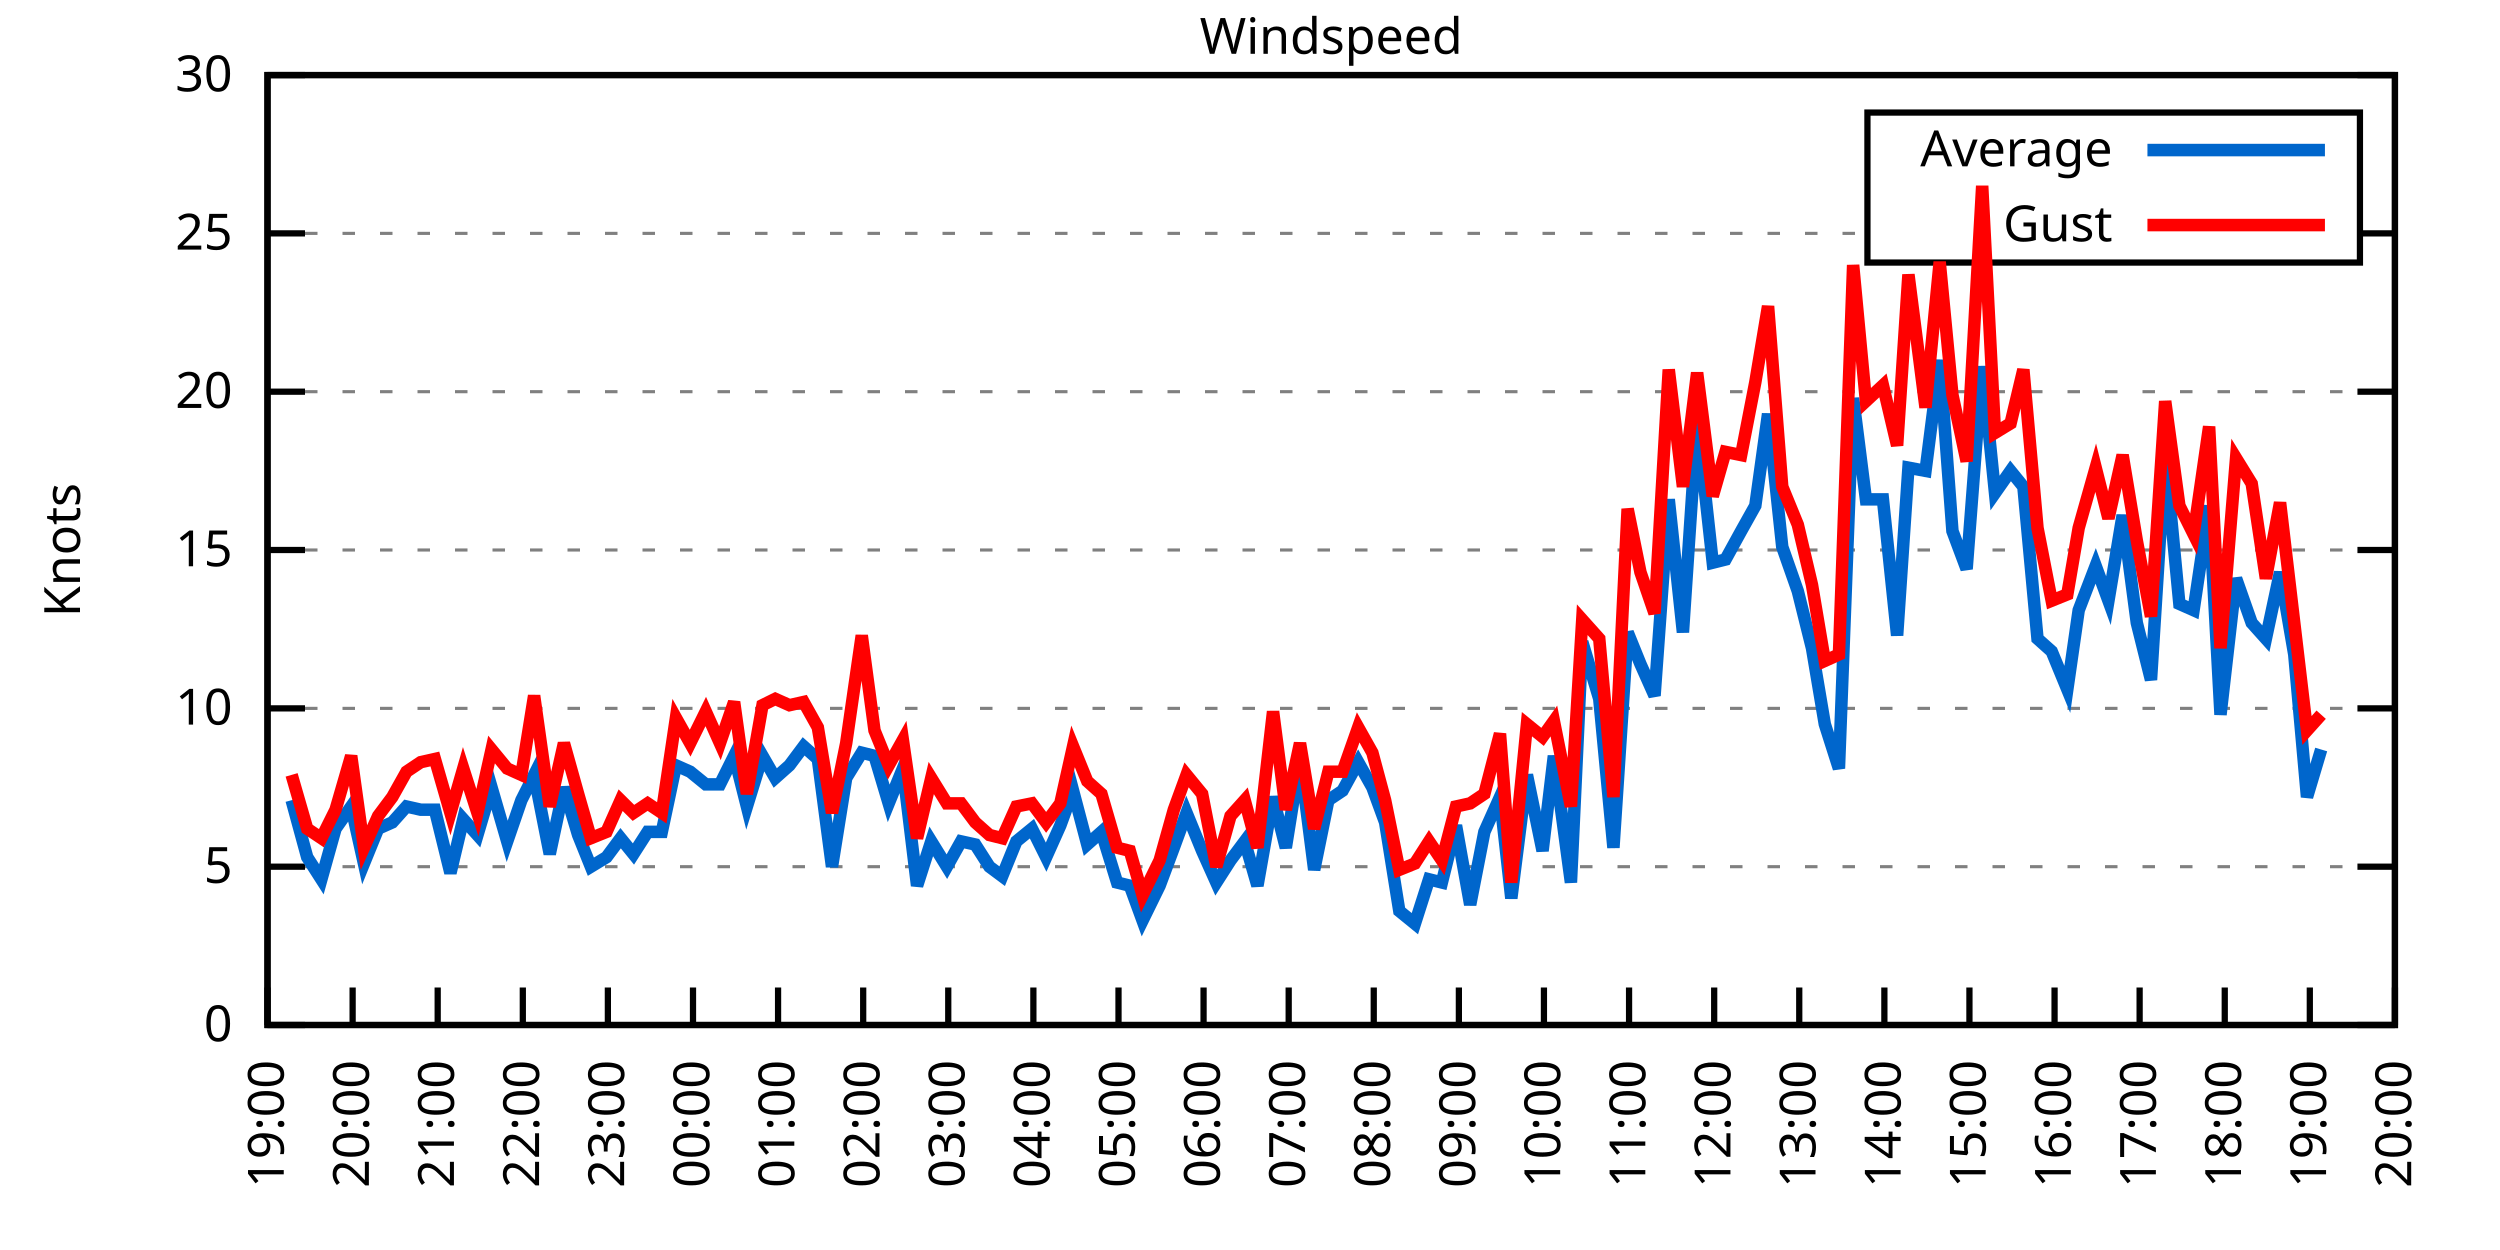
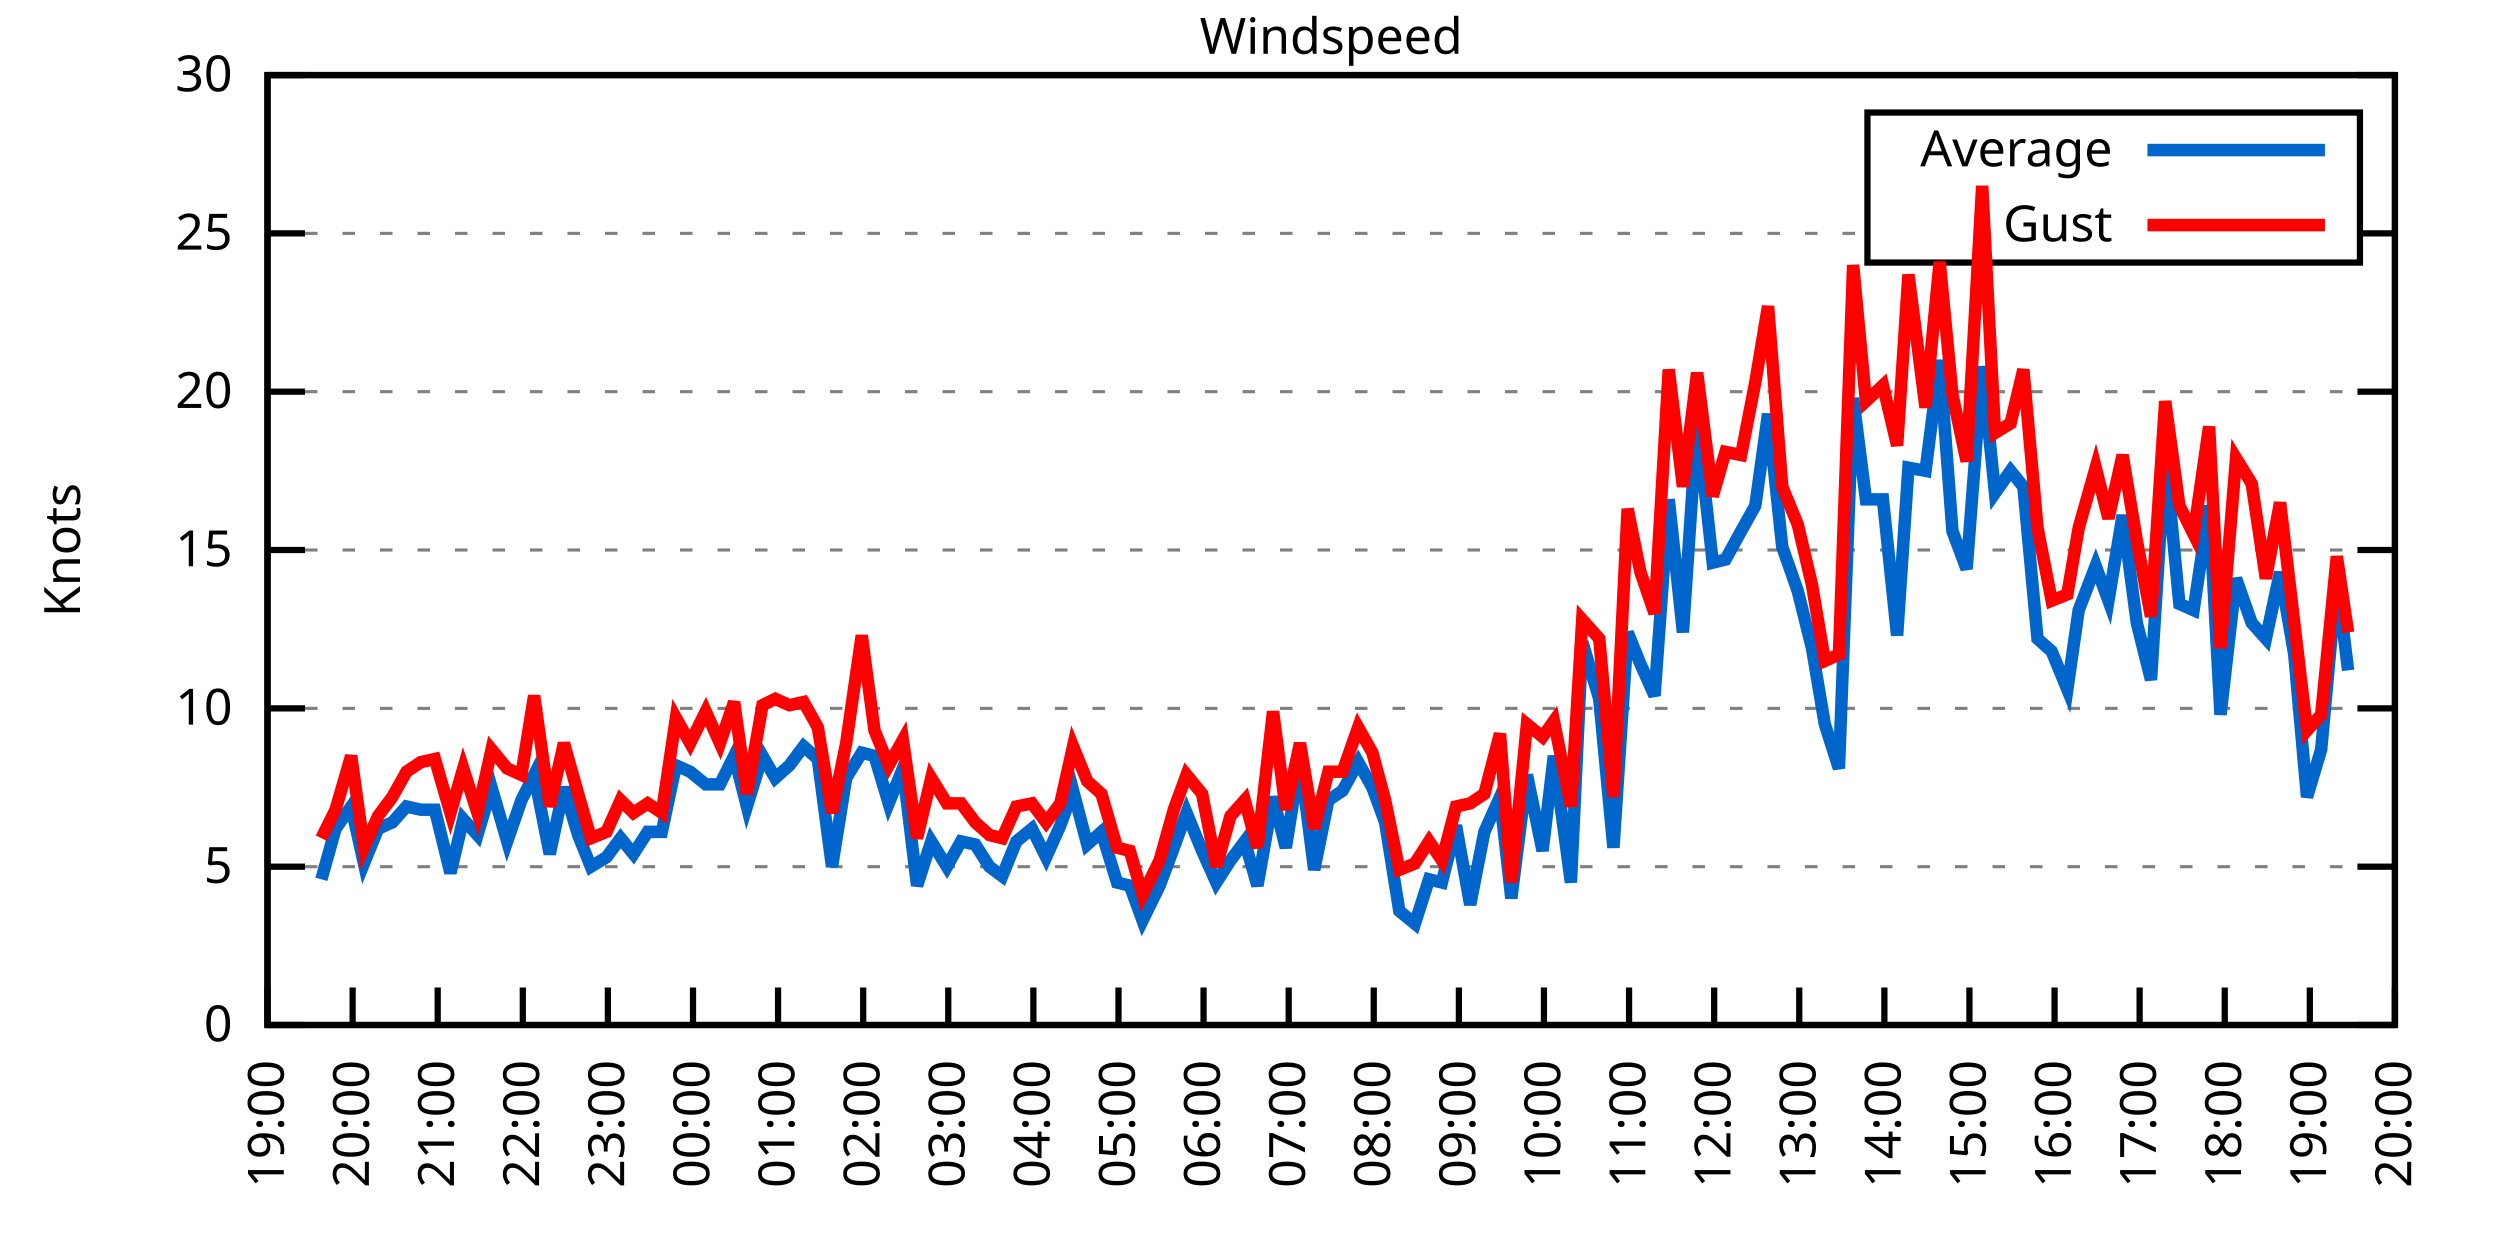
<svg xmlns="http://www.w3.org/2000/svg" xmlns:xlink="http://www.w3.org/1999/xlink" width="400" height="200" viewBox="0 0 400 200">
  <g id="gnuplot_canvas">
    <rect x="0" y="0" width="400" height="200" fill="none" />
    <defs>
      <circle id="gpDot" r="0.5" stroke-width="0.5" stroke="currentColor" />
      <path id="gpPt0" stroke-width="0.333" stroke="currentColor" d="M-1,0 h2 M0,-1 v2" />
      <path id="gpPt1" stroke-width="0.333" stroke="currentColor" d="M-1,-1 L1,1 M1,-1 L-1,1" />
      <path id="gpPt2" stroke-width="0.333" stroke="currentColor" d="M-1,0 L1,0 M0,-1 L0,1 M-1,-1 L1,1 M-1,1 L1,-1" />
      <rect id="gpPt3" stroke-width="0.333" stroke="currentColor" x="-1" y="-1" width="2" height="2" />
      <rect id="gpPt4" stroke-width="0.333" stroke="currentColor" fill="currentColor" x="-1" y="-1" width="2" height="2" />
      <circle id="gpPt5" stroke-width="0.333" stroke="currentColor" cx="0" cy="0" r="1" />
      <use xlink:href="#gpPt5" id="gpPt6" fill="currentColor" stroke="none" />
      <path id="gpPt7" stroke-width="0.333" stroke="currentColor" d="M0,-1.33 L-1.33,0.67 L1.33,0.67 z" />
      <use xlink:href="#gpPt7" id="gpPt8" fill="currentColor" stroke="none" />
      <use xlink:href="#gpPt7" id="gpPt9" stroke="currentColor" transform="rotate(180)" />
      <use xlink:href="#gpPt9" id="gpPt10" fill="currentColor" stroke="none" />
      <use xlink:href="#gpPt3" id="gpPt11" stroke="currentColor" transform="rotate(45)" />
      <use xlink:href="#gpPt11" id="gpPt12" fill="currentColor" stroke="none" />
      <path id="gpPt13" stroke-width="0.333" stroke="currentColor" d="M0,1.330 L1.265,0.411 L0.782,-1.067 L-0.782,-1.076 L-1.265,0.411 z" />
      <use xlink:href="#gpPt13" id="gpPt14" fill="currentColor" stroke="none" />
      <filter id="textbox" filterUnits="objectBoundingBox" x="0" y="0" height="1" width="1">
        <feFlood flood-color="white" flood-opacity="1" result="bgnd" />
        <feComposite in="SourceGraphic" in2="bgnd" operator="atop" />
      </filter>
      <filter id="greybox" filterUnits="objectBoundingBox" x="0" y="0" height="1" width="1">
        <feFlood flood-color="lightgrey" flood-opacity="1" result="grey" />
        <feComposite in="SourceGraphic" in2="grey" operator="atop" />
      </filter>
    </defs>
    <g fill="none" color="white" stroke="currentColor" stroke-width="1.00" stroke-linecap="butt" stroke-linejoin="miter">
</g>
    <g fill="none" color="black" stroke="currentColor" stroke-width="1.00" stroke-linecap="butt" stroke-linejoin="miter">
      <g stroke="none" shape-rendering="crispEdges">
        <polygon fill="rgb(255, 255, 255)" points="42.80,164.00 383.18,164.00 383.18,12.02 42.80,12.02 " />
      </g>
    </g>
    <g fill="none" color="black" stroke="currentColor" stroke-width="1.00" stroke-linecap="butt" stroke-linejoin="miter">
</g>
    <g fill="none" color="black" stroke="black" stroke-width="0.50" stroke-linecap="butt" stroke-linejoin="miter">
</g>
    <g fill="none" color="gray" stroke="currentColor" stroke-width="0.50" stroke-linecap="butt" stroke-linejoin="miter">
      <path stroke="gray" stroke-dasharray="2,4" class="gridline" d="M42.80,164.00 L383.19,164.00  " />
    </g>
    <g fill="none" color="gray" stroke="gray" stroke-width="1.00" stroke-linecap="butt" stroke-linejoin="miter">
</g>
    <g fill="none" color="black" stroke="currentColor" stroke-width="1.00" stroke-linecap="butt" stroke-linejoin="miter">
      <path stroke="black" d="M42.80,164.00 L48.80,164.00 M383.19,164.00 L377.19,164.00  " />
      <g transform="translate(37.20,166.60)" stroke="none" fill="black" font-family="Sans" font-size="8.00" text-anchor="end">
        <text>
          <tspan font-family="Sans"> 0</tspan>
        </text>
      </g>
    </g>
    <g fill="none" color="black" stroke="currentColor" stroke-width="1.00" stroke-linecap="butt" stroke-linejoin="miter">
</g>
    <g fill="none" color="black" stroke="black" stroke-width="0.50" stroke-linecap="butt" stroke-linejoin="miter">
</g>
    <g fill="none" color="gray" stroke="currentColor" stroke-width="0.50" stroke-linecap="butt" stroke-linejoin="miter">
      <path stroke="gray" stroke-dasharray="2,4" class="gridline" d="M42.80,138.67 L383.19,138.67  " />
    </g>
    <g fill="none" color="gray" stroke="gray" stroke-width="1.00" stroke-linecap="butt" stroke-linejoin="miter">
</g>
    <g fill="none" color="black" stroke="currentColor" stroke-width="1.00" stroke-linecap="butt" stroke-linejoin="miter">
      <path stroke="black" d="M42.80,138.67 L48.80,138.67 M383.19,138.67 L377.19,138.67  " />
      <g transform="translate(37.20,141.27)" stroke="none" fill="black" font-family="Sans" font-size="8.00" text-anchor="end">
        <text>
          <tspan font-family="Sans"> 5</tspan>
        </text>
      </g>
    </g>
    <g fill="none" color="black" stroke="currentColor" stroke-width="1.00" stroke-linecap="butt" stroke-linejoin="miter">
</g>
    <g fill="none" color="black" stroke="black" stroke-width="0.50" stroke-linecap="butt" stroke-linejoin="miter">
</g>
    <g fill="none" color="gray" stroke="currentColor" stroke-width="0.50" stroke-linecap="butt" stroke-linejoin="miter">
      <path stroke="gray" stroke-dasharray="2,4" class="gridline" d="M42.80,113.34 L383.19,113.34  " />
    </g>
    <g fill="none" color="gray" stroke="gray" stroke-width="1.00" stroke-linecap="butt" stroke-linejoin="miter">
</g>
    <g fill="none" color="black" stroke="currentColor" stroke-width="1.00" stroke-linecap="butt" stroke-linejoin="miter">
      <path stroke="black" d="M42.80,113.34 L48.80,113.34 M383.19,113.34 L377.19,113.34  " />
      <g transform="translate(37.20,115.94)" stroke="none" fill="black" font-family="Sans" font-size="8.00" text-anchor="end">
        <text>
          <tspan font-family="Sans"> 10</tspan>
        </text>
      </g>
    </g>
    <g fill="none" color="black" stroke="currentColor" stroke-width="1.00" stroke-linecap="butt" stroke-linejoin="miter">
</g>
    <g fill="none" color="black" stroke="black" stroke-width="0.50" stroke-linecap="butt" stroke-linejoin="miter">
</g>
    <g fill="none" color="gray" stroke="currentColor" stroke-width="0.50" stroke-linecap="butt" stroke-linejoin="miter">
      <path stroke="gray" stroke-dasharray="2,4" class="gridline" d="M42.80,88.00 L383.19,88.00  " />
    </g>
    <g fill="none" color="gray" stroke="gray" stroke-width="1.00" stroke-linecap="butt" stroke-linejoin="miter">
</g>
    <g fill="none" color="black" stroke="currentColor" stroke-width="1.00" stroke-linecap="butt" stroke-linejoin="miter">
      <path stroke="black" d="M42.80,88.00 L48.80,88.00 M383.19,88.00 L377.19,88.00  " />
      <g transform="translate(37.20,90.60)" stroke="none" fill="black" font-family="Sans" font-size="8.00" text-anchor="end">
        <text>
          <tspan font-family="Sans"> 15</tspan>
        </text>
      </g>
    </g>
    <g fill="none" color="black" stroke="currentColor" stroke-width="1.00" stroke-linecap="butt" stroke-linejoin="miter">
</g>
    <g fill="none" color="black" stroke="black" stroke-width="0.50" stroke-linecap="butt" stroke-linejoin="miter">
</g>
    <g fill="none" color="gray" stroke="currentColor" stroke-width="0.50" stroke-linecap="butt" stroke-linejoin="miter">
      <path stroke="gray" stroke-dasharray="2,4" class="gridline" d="M42.80,62.67 L383.19,62.67  " />
    </g>
    <g fill="none" color="gray" stroke="gray" stroke-width="1.00" stroke-linecap="butt" stroke-linejoin="miter">
</g>
    <g fill="none" color="black" stroke="currentColor" stroke-width="1.00" stroke-linecap="butt" stroke-linejoin="miter">
      <path stroke="black" d="M42.80,62.67 L48.80,62.67 M383.19,62.67 L377.19,62.67  " />
      <g transform="translate(37.20,65.27)" stroke="none" fill="black" font-family="Sans" font-size="8.00" text-anchor="end">
        <text>
          <tspan font-family="Sans"> 20</tspan>
        </text>
      </g>
    </g>
    <g fill="none" color="black" stroke="currentColor" stroke-width="1.00" stroke-linecap="butt" stroke-linejoin="miter">
</g>
    <g fill="none" color="black" stroke="black" stroke-width="0.50" stroke-linecap="butt" stroke-linejoin="miter">
</g>
    <g fill="none" color="gray" stroke="currentColor" stroke-width="0.50" stroke-linecap="butt" stroke-linejoin="miter">
      <path stroke="gray" stroke-dasharray="2,4" class="gridline" d="M42.80,37.34 L298.79,37.34 M377.59,37.34 L383.19,37.34  " />
    </g>
    <g fill="none" color="gray" stroke="gray" stroke-width="1.00" stroke-linecap="butt" stroke-linejoin="miter">
</g>
    <g fill="none" color="black" stroke="currentColor" stroke-width="1.00" stroke-linecap="butt" stroke-linejoin="miter">
      <path stroke="black" d="M42.80,37.34 L48.80,37.34 M383.19,37.34 L377.19,37.34  " />
      <g transform="translate(37.20,39.94)" stroke="none" fill="black" font-family="Sans" font-size="8.00" text-anchor="end">
        <text>
          <tspan font-family="Sans"> 25</tspan>
        </text>
      </g>
    </g>
    <g fill="none" color="black" stroke="currentColor" stroke-width="1.00" stroke-linecap="butt" stroke-linejoin="miter">
</g>
    <g fill="none" color="black" stroke="black" stroke-width="0.50" stroke-linecap="butt" stroke-linejoin="miter">
</g>
    <g fill="none" color="gray" stroke="currentColor" stroke-width="0.50" stroke-linecap="butt" stroke-linejoin="miter">
      <path stroke="gray" stroke-dasharray="2,4" class="gridline" d="M42.80,12.01 L383.19,12.01  " />
    </g>
    <g fill="none" color="gray" stroke="gray" stroke-width="1.00" stroke-linecap="butt" stroke-linejoin="miter">
</g>
    <g fill="none" color="black" stroke="currentColor" stroke-width="1.00" stroke-linecap="butt" stroke-linejoin="miter">
      <path stroke="black" d="M42.80,12.01 L48.80,12.01 M383.19,12.01 L377.19,12.01  " />
      <g transform="translate(37.20,14.61)" stroke="none" fill="black" font-family="Sans" font-size="8.00" text-anchor="end">
        <text>
          <tspan font-family="Sans"> 30</tspan>
        </text>
      </g>
    </g>
    <g fill="none" color="black" stroke="currentColor" stroke-width="1.00" stroke-linecap="butt" stroke-linejoin="miter">
      <path stroke="black" d="M42.80,164.00 L42.80,158.00  " />
      <g transform="translate(45.40,169.60) rotate(270.00)" stroke="none" fill="black" font-family="Sans" font-size="8.00" text-anchor="end">
        <text>
          <tspan font-family="Sans">19:00</tspan>
        </text>
      </g>
    </g>
    <g fill="none" color="black" stroke="currentColor" stroke-width="1.00" stroke-linecap="butt" stroke-linejoin="miter">
      <path stroke="black" d="M56.42,164.00 L56.42,158.00  " />
      <g transform="translate(59.02,169.60) rotate(270.00)" stroke="none" fill="black" font-family="Sans" font-size="8.00" text-anchor="end">
        <text>
          <tspan font-family="Sans">20:00</tspan>
        </text>
      </g>
    </g>
    <g fill="none" color="black" stroke="currentColor" stroke-width="1.00" stroke-linecap="butt" stroke-linejoin="miter">
      <path stroke="black" d="M70.03,164.00 L70.03,158.00  " />
      <g transform="translate(72.63,169.60) rotate(270.00)" stroke="none" fill="black" font-family="Sans" font-size="8.00" text-anchor="end">
        <text>
          <tspan font-family="Sans">21:00</tspan>
        </text>
      </g>
    </g>
    <g fill="none" color="black" stroke="currentColor" stroke-width="1.00" stroke-linecap="butt" stroke-linejoin="miter">
      <path stroke="black" d="M83.65,164.00 L83.65,158.00  " />
      <g transform="translate(86.25,169.60) rotate(270.00)" stroke="none" fill="black" font-family="Sans" font-size="8.00" text-anchor="end">
        <text>
          <tspan font-family="Sans">22:00</tspan>
        </text>
      </g>
    </g>
    <g fill="none" color="black" stroke="currentColor" stroke-width="1.00" stroke-linecap="butt" stroke-linejoin="miter">
      <path stroke="black" d="M97.26,164.00 L97.26,158.00  " />
      <g transform="translate(99.86,169.60) rotate(270.00)" stroke="none" fill="black" font-family="Sans" font-size="8.00" text-anchor="end">
        <text>
          <tspan font-family="Sans">23:00</tspan>
        </text>
      </g>
    </g>
    <g fill="none" color="black" stroke="currentColor" stroke-width="1.00" stroke-linecap="butt" stroke-linejoin="miter">
      <path stroke="black" d="M110.88,164.00 L110.88,158.00  " />
      <g transform="translate(113.48,169.60) rotate(270.00)" stroke="none" fill="black" font-family="Sans" font-size="8.00" text-anchor="end">
        <text>
          <tspan font-family="Sans">00:00</tspan>
        </text>
      </g>
    </g>
    <g fill="none" color="black" stroke="currentColor" stroke-width="1.00" stroke-linecap="butt" stroke-linejoin="miter">
      <path stroke="black" d="M124.49,164.00 L124.49,158.00  " />
      <g transform="translate(127.09,169.60) rotate(270.00)" stroke="none" fill="black" font-family="Sans" font-size="8.00" text-anchor="end">
        <text>
          <tspan font-family="Sans">01:00</tspan>
        </text>
      </g>
    </g>
    <g fill="none" color="black" stroke="currentColor" stroke-width="1.00" stroke-linecap="butt" stroke-linejoin="miter">
      <path stroke="black" d="M138.11,164.00 L138.11,158.00  " />
      <g transform="translate(140.71,169.60) rotate(270.00)" stroke="none" fill="black" font-family="Sans" font-size="8.00" text-anchor="end">
        <text>
          <tspan font-family="Sans">02:00</tspan>
        </text>
      </g>
    </g>
    <g fill="none" color="black" stroke="currentColor" stroke-width="1.00" stroke-linecap="butt" stroke-linejoin="miter">
      <path stroke="black" d="M151.72,164.00 L151.72,158.00  " />
      <g transform="translate(154.32,169.60) rotate(270.00)" stroke="none" fill="black" font-family="Sans" font-size="8.00" text-anchor="end">
        <text>
          <tspan font-family="Sans">03:00</tspan>
        </text>
      </g>
    </g>
    <g fill="none" color="black" stroke="currentColor" stroke-width="1.00" stroke-linecap="butt" stroke-linejoin="miter">
      <path stroke="black" d="M165.34,164.00 L165.34,158.00  " />
      <g transform="translate(167.94,169.60) rotate(270.00)" stroke="none" fill="black" font-family="Sans" font-size="8.00" text-anchor="end">
        <text>
          <tspan font-family="Sans">04:00</tspan>
        </text>
      </g>
    </g>
    <g fill="none" color="black" stroke="currentColor" stroke-width="1.00" stroke-linecap="butt" stroke-linejoin="miter">
      <path stroke="black" d="M178.96,164.00 L178.96,158.00  " />
      <g transform="translate(181.56,169.60) rotate(270.00)" stroke="none" fill="black" font-family="Sans" font-size="8.00" text-anchor="end">
        <text>
          <tspan font-family="Sans">05:00</tspan>
        </text>
      </g>
    </g>
    <g fill="none" color="black" stroke="currentColor" stroke-width="1.00" stroke-linecap="butt" stroke-linejoin="miter">
      <path stroke="black" d="M192.57,164.00 L192.57,158.00  " />
      <g transform="translate(195.17,169.60) rotate(270.00)" stroke="none" fill="black" font-family="Sans" font-size="8.00" text-anchor="end">
        <text>
          <tspan font-family="Sans">06:00</tspan>
        </text>
      </g>
    </g>
    <g fill="none" color="black" stroke="currentColor" stroke-width="1.00" stroke-linecap="butt" stroke-linejoin="miter">
      <path stroke="black" d="M206.19,164.00 L206.19,158.00  " />
      <g transform="translate(208.79,169.60) rotate(270.00)" stroke="none" fill="black" font-family="Sans" font-size="8.00" text-anchor="end">
        <text>
          <tspan font-family="Sans">07:00</tspan>
        </text>
      </g>
    </g>
    <g fill="none" color="black" stroke="currentColor" stroke-width="1.00" stroke-linecap="butt" stroke-linejoin="miter">
      <path stroke="black" d="M219.80,164.00 L219.80,158.00  " />
      <g transform="translate(222.40,169.60) rotate(270.00)" stroke="none" fill="black" font-family="Sans" font-size="8.00" text-anchor="end">
        <text>
          <tspan font-family="Sans">08:00</tspan>
        </text>
      </g>
    </g>
    <g fill="none" color="black" stroke="currentColor" stroke-width="1.00" stroke-linecap="butt" stroke-linejoin="miter">
      <path stroke="black" d="M233.42,164.00 L233.42,158.00  " />
      <g transform="translate(236.02,169.60) rotate(270.00)" stroke="none" fill="black" font-family="Sans" font-size="8.00" text-anchor="end">
        <text>
          <tspan font-family="Sans">09:00</tspan>
        </text>
      </g>
    </g>
    <g fill="none" color="black" stroke="currentColor" stroke-width="1.00" stroke-linecap="butt" stroke-linejoin="miter">
      <path stroke="black" d="M247.03,164.00 L247.03,158.00  " />
      <g transform="translate(249.63,169.60) rotate(270.00)" stroke="none" fill="black" font-family="Sans" font-size="8.00" text-anchor="end">
        <text>
          <tspan font-family="Sans">10:00</tspan>
        </text>
      </g>
    </g>
    <g fill="none" color="black" stroke="currentColor" stroke-width="1.00" stroke-linecap="butt" stroke-linejoin="miter">
      <path stroke="black" d="M260.65,164.00 L260.65,158.00  " />
      <g transform="translate(263.25,169.60) rotate(270.00)" stroke="none" fill="black" font-family="Sans" font-size="8.00" text-anchor="end">
        <text>
          <tspan font-family="Sans">11:00</tspan>
        </text>
      </g>
    </g>
    <g fill="none" color="black" stroke="currentColor" stroke-width="1.00" stroke-linecap="butt" stroke-linejoin="miter">
      <path stroke="black" d="M274.27,164.00 L274.27,158.00  " />
      <g transform="translate(276.87,169.60) rotate(270.00)" stroke="none" fill="black" font-family="Sans" font-size="8.00" text-anchor="end">
        <text>
          <tspan font-family="Sans">12:00</tspan>
        </text>
      </g>
    </g>
    <g fill="none" color="black" stroke="currentColor" stroke-width="1.00" stroke-linecap="butt" stroke-linejoin="miter">
      <path stroke="black" d="M287.88,164.00 L287.88,158.00  " />
      <g transform="translate(290.48,169.60) rotate(270.00)" stroke="none" fill="black" font-family="Sans" font-size="8.00" text-anchor="end">
        <text>
          <tspan font-family="Sans">13:00</tspan>
        </text>
      </g>
    </g>
    <g fill="none" color="black" stroke="currentColor" stroke-width="1.00" stroke-linecap="butt" stroke-linejoin="miter">
      <path stroke="black" d="M301.50,164.00 L301.50,158.00  " />
      <g transform="translate(304.10,169.60) rotate(270.00)" stroke="none" fill="black" font-family="Sans" font-size="8.00" text-anchor="end">
        <text>
          <tspan font-family="Sans">14:00</tspan>
        </text>
      </g>
    </g>
    <g fill="none" color="black" stroke="currentColor" stroke-width="1.00" stroke-linecap="butt" stroke-linejoin="miter">
      <path stroke="black" d="M315.11,164.00 L315.11,158.00  " />
      <g transform="translate(317.71,169.60) rotate(270.00)" stroke="none" fill="black" font-family="Sans" font-size="8.00" text-anchor="end">
        <text>
          <tspan font-family="Sans">15:00</tspan>
        </text>
      </g>
    </g>
    <g fill="none" color="black" stroke="currentColor" stroke-width="1.00" stroke-linecap="butt" stroke-linejoin="miter">
      <path stroke="black" d="M328.73,164.00 L328.73,158.00  " />
      <g transform="translate(331.33,169.60) rotate(270.00)" stroke="none" fill="black" font-family="Sans" font-size="8.00" text-anchor="end">
        <text>
          <tspan font-family="Sans">16:00</tspan>
        </text>
      </g>
    </g>
    <g fill="none" color="black" stroke="currentColor" stroke-width="1.00" stroke-linecap="butt" stroke-linejoin="miter">
      <path stroke="black" d="M342.34,164.00 L342.34,158.00  " />
      <g transform="translate(344.94,169.60) rotate(270.00)" stroke="none" fill="black" font-family="Sans" font-size="8.00" text-anchor="end">
        <text>
          <tspan font-family="Sans">17:00</tspan>
        </text>
      </g>
    </g>
    <g fill="none" color="black" stroke="currentColor" stroke-width="1.00" stroke-linecap="butt" stroke-linejoin="miter">
      <path stroke="black" d="M355.96,164.00 L355.96,158.00  " />
      <g transform="translate(358.56,169.60) rotate(270.00)" stroke="none" fill="black" font-family="Sans" font-size="8.00" text-anchor="end">
        <text>
          <tspan font-family="Sans">18:00</tspan>
        </text>
      </g>
    </g>
    <g fill="none" color="black" stroke="currentColor" stroke-width="1.00" stroke-linecap="butt" stroke-linejoin="miter">
      <path stroke="black" d="M369.57,164.00 L369.57,158.00  " />
      <g transform="translate(372.17,169.60) rotate(270.00)" stroke="none" fill="black" font-family="Sans" font-size="8.00" text-anchor="end">
        <text>
          <tspan font-family="Sans">19:00</tspan>
        </text>
      </g>
    </g>
    <g fill="none" color="black" stroke="currentColor" stroke-width="1.00" stroke-linecap="butt" stroke-linejoin="miter">
      <path stroke="black" d="M383.19,164.00 L383.19,158.00  " />
      <g transform="translate(385.79,169.60) rotate(270.00)" stroke="none" fill="black" font-family="Sans" font-size="8.00" text-anchor="end">
        <text>
          <tspan font-family="Sans">20:00</tspan>
        </text>
      </g>
    </g>
    <g fill="none" color="black" stroke="currentColor" stroke-width="1.00" stroke-linecap="butt" stroke-linejoin="miter">
</g>
    <g fill="none" color="black" stroke="currentColor" stroke-width="1.00" stroke-linecap="butt" stroke-linejoin="miter">
      <path stroke="black" d="M42.80,12.01 L42.80,164.00 L383.19,164.00 L383.19,12.01 L42.80,12.01 Z  " />
    </g>
    <g fill="none" color="black" stroke="currentColor" stroke-width="1.00" stroke-linecap="butt" stroke-linejoin="miter">
</g>
    <g fill="none" color="black" stroke="currentColor" stroke-width="1.00" stroke-linecap="butt" stroke-linejoin="miter">
      <path stroke="black" d="M298.79,42.01 L298.79,18.01 L377.59,18.01 L377.59,42.01 L298.79,42.01 Z  " />
    </g>
    <g id="Windspeed_plot_1">
      <g fill="none" color="white" stroke="black" stroke-width="2.00" stroke-linecap="butt" stroke-linejoin="miter">
</g>
      <g fill="none" color="black" stroke="currentColor" stroke-width="2.00" stroke-linecap="butt" stroke-linejoin="miter">
        <g transform="translate(337.99,26.61)" stroke="none" fill="black" font-family="Sans" font-size="8.00" text-anchor="end">
          <text>
            <tspan font-family="Sans">Average</tspan>
          </text>
        </g>
      </g>
      <g fill="none" color="black" stroke="currentColor" stroke-width="2.00" stroke-linecap="butt" stroke-linejoin="miter">
-         <path stroke="rgb(  0, 102, 204)" d="M343.59,24.01 L371.99,24.01 M46.66,128.03 L49.15,137.15 L51.42,140.69 L53.69,132.59 L56.19,129.04 L58.23,138.16   L60.50,132.59 L62.77,131.58 L65.04,129.04 L67.31,129.55 L69.58,129.55 L72.07,139.68 L74.12,131.07 L76.39,133.60   L78.65,126.00 L81.15,134.62 L83.42,128.03 L85.46,123.98 L87.96,136.64 L90.23,126.00 L92.50,133.60 L94.54,138.67   L97.04,137.15 L99.30,134.11 L101.35,136.64 L103.62,133.10 L105.89,133.10 L108.15,122.46 L110.42,123.47 L112.92,125.50   L115.19,125.50 L117.46,120.94 L119.50,129.04 L122.00,120.94 L124.04,124.48 L126.31,122.46 L128.58,119.42 L130.85,121.44   L133.12,138.67 L135.39,124.48 L137.88,120.43 L139.92,120.94 L142.19,128.54 L144.46,122.96 L146.73,141.71 L149.00,134.62   L151.50,138.67 L153.77,134.62 L156.04,135.12 L158.31,138.67 L160.35,140.19 L162.62,134.62 L165.11,132.59 L167.38,137.15   L169.65,132.08 L171.69,126.51 L173.96,135.12 L176.23,133.10 L178.73,141.20 L180.77,141.71 L182.81,147.28 L185.54,141.71   L187.81,135.63 L189.85,130.06 L192.34,136.14 L194.61,141.20 L196.88,137.66 L199.15,134.62 L201.19,141.71 L203.69,127.52   L205.73,135.63 L208.00,121.44 L210.27,139.17 L212.54,128.03 L214.81,126.51 L217.31,121.95 L219.58,126.00 L221.62,131.58   L223.89,145.76 L226.38,147.79 L228.65,140.69 L230.70,141.20 L232.96,132.08 L235.23,144.75 L237.50,133.10 L240.00,127.52   L241.81,143.73 L244.31,123.98 L246.81,136.14 L248.62,120.94 L251.35,141.20 L253.16,102.70 L255.88,111.82 L258.15,135.63   L260.42,101.18 L262.47,106.24 L264.73,111.31 L267.00,79.90 L269.27,101.18 L271.54,67.23 L274.04,90.03 L276.08,89.52   L278.58,84.97 L280.85,80.91 L282.89,66.22 L285.16,87.50 L287.65,94.59 L289.92,103.71 L291.97,115.87 L294.23,122.96   L296.50,63.69 L298.55,79.90 L301.27,79.90 L303.54,101.68 L305.35,74.83 L308.08,75.34 L310.35,57.61 L312.39,84.97   L314.66,91.04 L317.15,58.62 L319.20,78.89 L321.69,75.34 L323.74,77.87 L326.00,102.19 L328.27,104.22 L330.77,110.30   L332.59,97.63 L335.31,90.54 L337.35,96.11 L339.62,82.43 L341.89,99.66 L344.16,108.78 L346.43,72.81 L348.70,96.62   L350.97,97.63 L353.46,80.91 L355.28,114.35 L357.77,92.56 L360.27,99.66 L362.54,102.19 L364.81,91.55 L367.08,104.72   L369.12,127.52 L371.39,119.92  " />
+         <path stroke="rgb(  0, 102, 204)" d="M343.59,24.01 L371.99,24.01 M51.42,140.69 L53.69,132.59 L56.19,129.04 L58.23,138.16 L60.50,132.59 L62.77,131.58   L65.04,129.04 L67.31,129.55 L69.58,129.55 L72.07,139.68 L74.12,131.07 L76.39,133.60 L78.65,126.00 L81.15,134.62   L83.42,128.03 L85.46,123.98 L87.96,136.64 L90.23,126.00 L92.50,133.60 L94.54,138.67 L97.04,137.15 L99.30,134.11   L101.35,136.64 L103.62,133.10 L105.89,133.10 L108.15,122.46 L110.42,123.47 L112.92,125.50 L115.19,125.50 L117.46,120.94   L119.50,129.04 L122.00,120.94 L124.04,124.48 L126.31,122.46 L128.58,119.42 L130.85,121.44 L133.12,138.67 L135.39,124.48   L137.88,120.43 L139.92,120.94 L142.19,128.54 L144.46,122.96 L146.73,141.71 L149.00,134.62 L151.50,138.67 L153.77,134.62   L156.04,135.12 L158.31,138.67 L160.35,140.19 L162.62,134.62 L165.11,132.59 L167.38,137.15 L169.65,132.08 L171.69,126.51   L173.96,135.12 L176.23,133.10 L178.73,141.20 L180.77,141.71 L182.81,147.28 L185.54,141.71 L187.81,135.63 L189.85,130.06   L192.34,136.14 L194.61,141.20 L196.88,137.66 L199.15,134.62 L201.19,141.71 L203.69,127.52 L205.73,135.63 L208.00,121.44   L210.27,139.17 L212.54,128.03 L214.81,126.51 L217.31,121.95 L219.58,126.00 L221.62,131.58 L223.89,145.76 L226.38,147.79   L228.65,140.69 L230.70,141.20 L232.96,132.08 L235.23,144.75 L237.50,133.10 L240.00,127.52 L241.81,143.73 L244.31,123.98   L246.81,136.14 L248.62,120.94 L251.35,141.20 L253.16,102.70 L255.88,111.82 L258.15,135.63 L260.42,101.18 L262.47,106.24   L264.73,111.31 L267.00,79.90 L269.27,101.18 L271.54,67.23 L274.04,90.03 L276.08,89.52 L278.58,84.97 L280.85,80.91   L282.89,66.22 L285.16,87.50 L287.65,94.59 L289.92,103.71 L291.97,115.87 L294.23,122.96 L296.50,63.69 L298.55,79.90   L301.27,79.90 L303.54,101.68 L305.35,74.83 L308.08,75.34 L310.35,57.61 L312.39,84.97 L314.66,91.04 L317.15,58.62   L319.20,78.89 L321.69,75.34 L323.74,77.87 L326.00,102.19 L328.27,104.22 L330.77,110.30 L332.59,97.63 L335.31,90.54   L337.35,96.11 L339.62,82.43 L341.89,99.66 L344.16,108.78 L346.43,72.81 L348.70,96.62 L350.97,97.63 L353.46,80.91   L355.28,114.35 L357.77,92.56 L360.27,99.66 L362.54,102.19 L364.81,91.55 L367.08,104.72 L369.12,127.52 L371.39,119.92   L373.89,92.56 L375.70,107.26  " />
      </g>
    </g>
    <g id="Windspeed_plot_2">
      <g fill="none" color="black" stroke="currentColor" stroke-width="2.00" stroke-linecap="butt" stroke-linejoin="miter">
        <g transform="translate(337.99,38.61)" stroke="none" fill="black" font-family="Sans" font-size="8.00" text-anchor="end">
          <text>
            <tspan font-family="Sans">Gust</tspan>
          </text>
        </g>
      </g>
      <g fill="none" color="black" stroke="currentColor" stroke-width="2.00" stroke-linecap="butt" stroke-linejoin="miter">
-         <path stroke="rgb(255,   0,   0)" d="M343.59,36.01 L371.99,36.01 M46.66,123.98 L49.15,132.59 L51.42,134.11 L53.69,129.55 L56.19,120.94 L58.23,135.63   L60.50,130.56 L62.77,127.52 L65.04,123.47 L67.31,121.95 L69.58,121.44 L72.07,130.06 L74.12,122.96 L76.39,130.06   L78.65,119.92 L81.15,122.96 L83.42,123.98 L85.46,111.31 L87.96,129.04 L90.23,118.91 L92.50,127.02 L94.54,134.11   L97.04,133.10 L99.30,128.03 L101.35,130.06 L103.62,128.54 L105.89,130.06 L108.15,114.86 L110.42,118.91 L112.92,113.84   L115.19,118.91 L117.46,112.32 L119.50,127.02 L122.00,112.83 L124.04,111.82 L126.31,112.83 L128.58,112.32 L130.85,116.38   L133.12,130.06 L135.39,118.91 L137.88,101.68 L139.92,116.88 L142.19,122.46 L144.46,118.40 L146.73,134.11 L149.00,124.48   L151.50,128.54 L153.77,128.54 L156.04,131.58 L158.31,133.60 L160.35,134.11 L162.62,129.04 L165.11,128.54 L167.38,131.58   L169.65,128.54 L171.69,119.42 L173.96,124.99 L176.23,127.02 L178.73,135.63 L180.77,136.14 L182.81,143.23 L185.54,137.66   L187.81,129.55 L189.85,123.98 L192.34,127.02 L194.61,138.67 L196.88,130.56 L199.15,128.03 L201.19,135.63 L203.69,113.84   L205.73,129.55 L208.00,118.91 L210.27,132.59 L212.54,123.47 L214.81,123.47 L217.31,116.38 L219.58,120.43 L221.62,128.03   L223.89,139.17 L226.38,138.16 L228.65,134.62 L230.70,137.66 L232.96,129.04 L235.23,128.54 L237.50,127.02 L240.00,117.39   L241.81,141.20 L244.31,115.87 L246.81,117.90 L248.62,115.36 L251.35,129.04 L253.16,99.15 L255.88,102.19 L258.15,127.52   L260.42,81.42 L262.47,91.55 L264.73,98.14 L267.00,59.13 L269.27,77.87 L271.54,59.63 L274.04,79.39 L276.08,72.30   L278.58,72.81 L280.85,61.15 L282.89,48.99 L285.16,77.87 L287.65,83.95 L289.92,93.58 L291.97,105.74 L294.23,104.72   L296.50,42.41 L298.55,64.19 L301.27,61.66 L303.54,71.29 L305.35,43.93 L308.08,65.21 L310.35,41.90 L312.39,63.18   L314.66,73.82 L317.15,29.74 L319.20,69.26 L321.69,67.74 L323.74,59.13 L326.00,84.46 L328.27,96.11 L330.77,95.10   L332.59,84.46 L335.31,74.83 L337.35,82.94 L339.62,72.81 L341.89,86.49 L344.16,98.64 L346.43,64.19 L348.70,80.91   L350.97,85.47 L353.46,68.25 L355.28,103.71 L357.77,73.31 L360.27,77.37 L362.54,92.56 L364.81,80.41 L367.08,99.66   L369.12,116.88 L371.39,114.35  " />
+         <path stroke="rgb(255,   0,   0)" d="M343.59,36.01 L371.99,36.01 M51.42,134.11 L53.69,129.55 L56.19,120.94 L58.23,135.63 L60.50,130.56 L62.77,127.52   L65.04,123.47 L67.31,121.95 L69.58,121.44 L72.07,130.06 L74.12,122.96 L76.39,130.06 L78.65,119.92 L81.15,122.96   L83.42,123.98 L85.46,111.31 L87.96,129.04 L90.23,118.91 L92.50,127.02 L94.54,134.11 L97.04,133.10 L99.30,128.03   L101.35,130.06 L103.62,128.54 L105.89,130.06 L108.15,114.86 L110.42,118.91 L112.92,113.84 L115.19,118.91 L117.46,112.32   L119.50,127.02 L122.00,112.83 L124.04,111.82 L126.31,112.83 L128.58,112.32 L130.85,116.38 L133.12,130.06 L135.39,118.91   L137.88,101.68 L139.92,116.88 L142.19,122.46 L144.46,118.40 L146.73,134.11 L149.00,124.48 L151.50,128.54 L153.77,128.54   L156.04,131.58 L158.31,133.60 L160.35,134.11 L162.62,129.04 L165.11,128.54 L167.38,131.58 L169.65,128.54 L171.69,119.42   L173.96,124.99 L176.23,127.02 L178.73,135.63 L180.77,136.14 L182.81,143.23 L185.54,137.66 L187.81,129.55 L189.85,123.98   L192.34,127.02 L194.61,138.67 L196.88,130.56 L199.15,128.03 L201.19,135.63 L203.69,113.84 L205.73,129.55 L208.00,118.91   L210.27,132.59 L212.54,123.47 L214.81,123.47 L217.31,116.38 L219.58,120.43 L221.62,128.03 L223.89,139.17 L226.38,138.16   L228.65,134.62 L230.70,137.66 L232.96,129.04 L235.23,128.54 L237.50,127.02 L240.00,117.39 L241.81,141.20 L244.31,115.87   L246.81,117.90 L248.62,115.36 L251.35,129.04 L253.16,99.15 L255.88,102.19 L258.15,127.52 L260.42,81.42 L262.47,91.55   L264.73,98.14 L267.00,59.13 L269.27,77.87 L271.54,59.63 L274.04,79.39 L276.08,72.30 L278.58,72.81 L280.85,61.15   L282.89,48.99 L285.16,77.87 L287.65,83.95 L289.92,93.58 L291.97,105.74 L294.23,104.72 L296.50,42.41 L298.55,64.19   L301.27,61.66 L303.54,71.29 L305.35,43.93 L308.08,65.21 L310.35,41.90 L312.39,63.18 L314.66,73.82 L317.15,29.74   L319.20,69.26 L321.69,67.74 L323.74,59.13 L326.00,84.46 L328.27,96.11 L330.77,95.10 L332.59,84.46 L335.31,74.83   L337.35,82.94 L339.62,72.81 L341.89,86.49 L344.16,98.64 L346.43,64.19 L348.70,80.91 L350.97,85.47 L353.46,68.25   L355.28,103.71 L357.77,73.31 L360.27,77.37 L362.54,92.56 L364.81,80.41 L367.08,99.66 L369.12,116.88 L371.39,114.35   L373.89,89.02 L375.70,101.18  " />
      </g>
    </g>
    <g fill="none" color="black" stroke="currentColor" stroke-width="2.00" stroke-linecap="butt" stroke-linejoin="miter">
</g>
    <g fill="none" color="black" stroke="black" stroke-width="1.00" stroke-linecap="butt" stroke-linejoin="miter">
</g>
    <g fill="none" color="black" stroke="currentColor" stroke-width="1.00" stroke-linecap="butt" stroke-linejoin="miter">
      <path stroke="black" d="M42.80,12.01 L42.80,164.00 L383.19,164.00 L383.19,12.01 L42.80,12.01 Z  " />
      <g transform="translate(12.80,88.01) rotate(270.00)" stroke="none" fill="black" font-family="Sans" font-size="8.00" text-anchor="middle">
        <text>
          <tspan font-family="Sans">Knots</tspan>
        </text>
      </g>
    </g>
    <g fill="none" color="black" stroke="currentColor" stroke-width="1.00" stroke-linecap="butt" stroke-linejoin="miter">
</g>
    <g fill="none" color="black" stroke="currentColor" stroke-width="1.00" stroke-linecap="butt" stroke-linejoin="miter">
      <g transform="translate(212.99,8.61)" stroke="none" fill="black" font-family="Sans" font-size="8.00" text-anchor="middle">
        <text>
          <tspan font-family="Sans">Windspeed</tspan>
        </text>
      </g>
    </g>
    <g fill="none" color="black" stroke="currentColor" stroke-width="1.00" stroke-linecap="butt" stroke-linejoin="miter">
</g>
  </g>
</svg>
